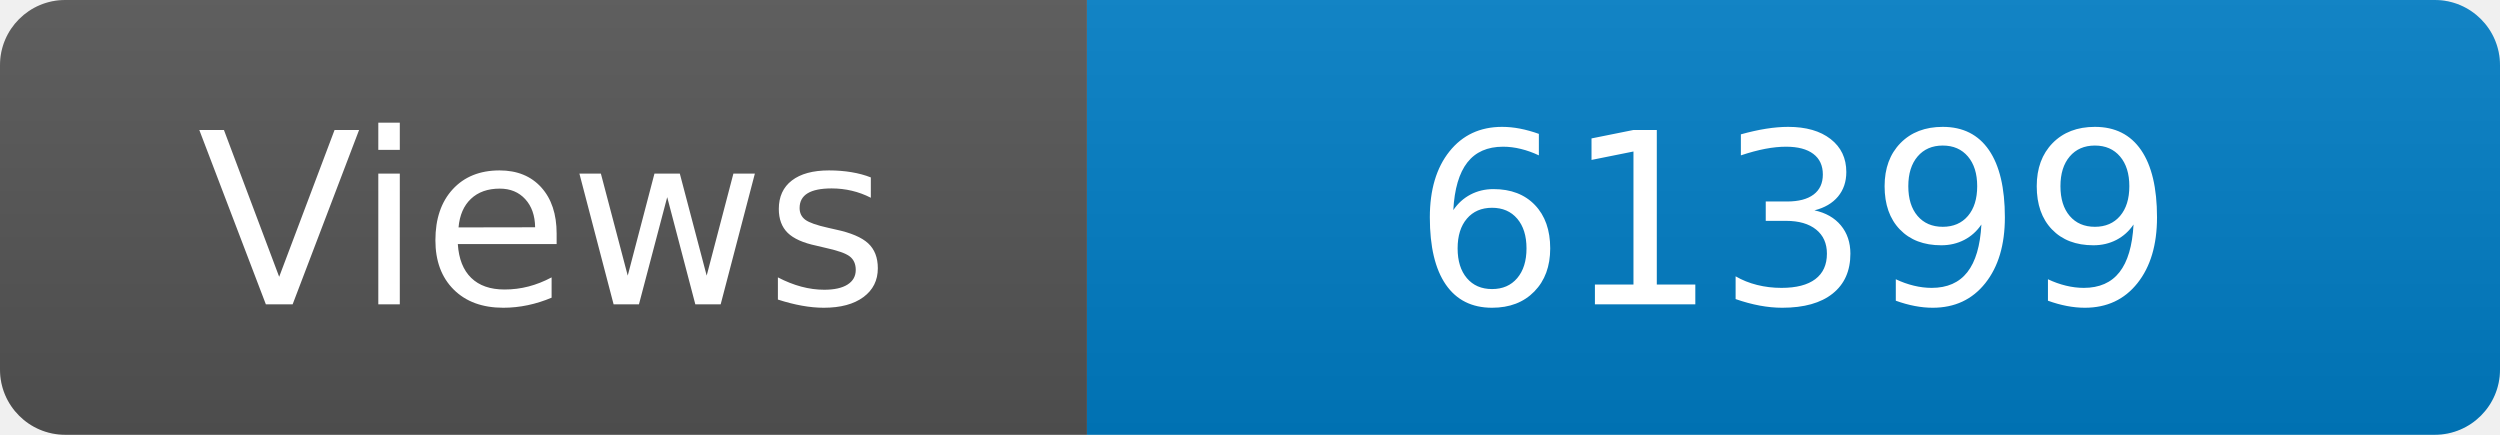
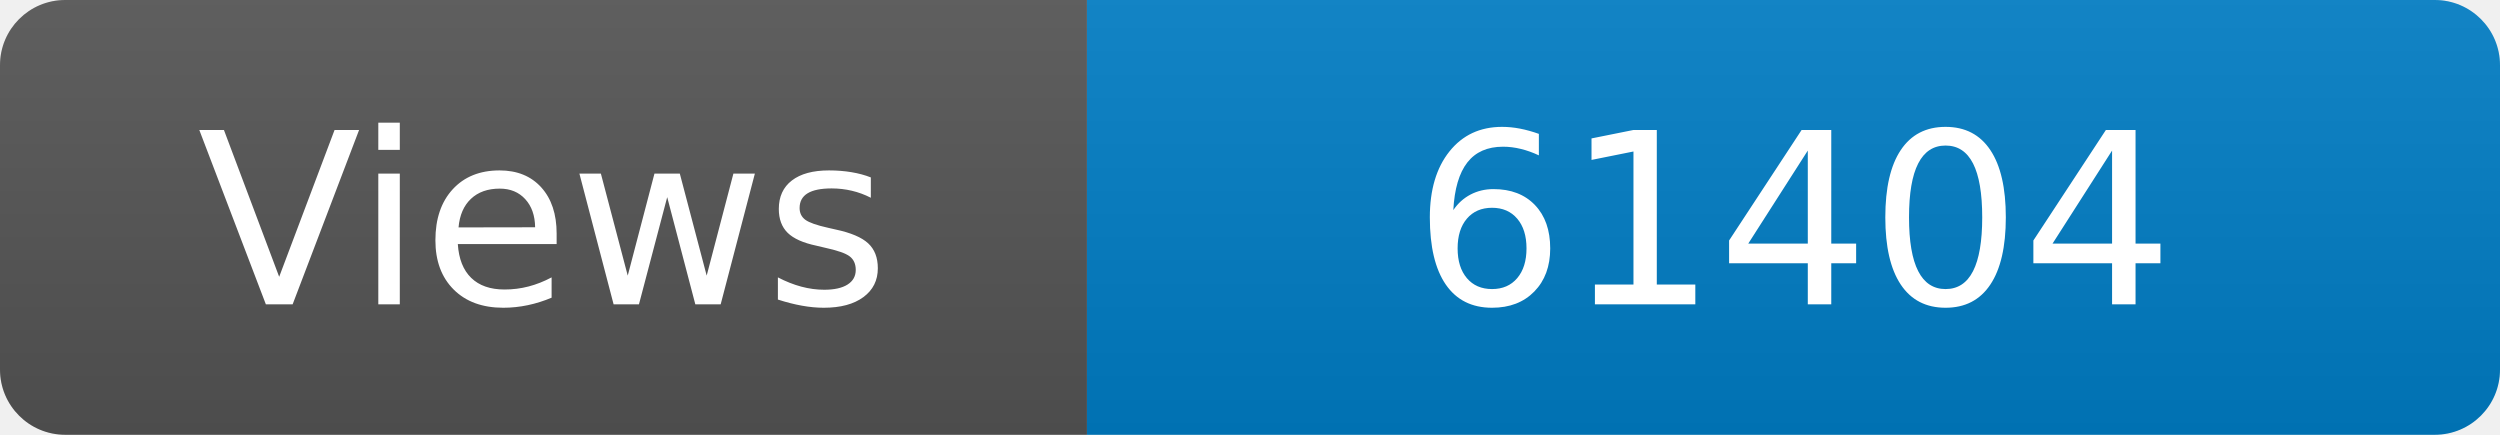
<svg xmlns="http://www.w3.org/2000/svg" width="115" height="20" role="img" aria-label="Maintained?: yes">
  <linearGradient id="s" x2="0" y2="100%">
    <stop offset="0" stop-color="#bbb" stop-opacity=".1" />
    <stop offset="1" stop-opacity=".1" />
  </linearGradient>
  <clipPath id="r">
    <rect width="115" height="20" rx="3" fill="#fff" />
  </clipPath>
  <g clip-path="url(#r)">
    <rect width="50" height="20" fill="#555" />
    <rect x="50" width="160" height="20" fill="#007ec6" />
    <rect width="115" height="20" fill="url(#s)" />
  </g>
  <g fill="#fff" text-anchor="middle" font-family="Verdana,Geneva,DejaVu Sans,sans-serif" font-size="110">
    <text x="250" y="140" transform="scale(.1)" fill="#fff">Views</text>
-     <text x="825" y="140" transform="scale(.1)" fill="#fff">61399</text>
+     <text x="825" y="140" transform="scale(.1)" fill="#fff">61404</text>
  </g>
</svg>
